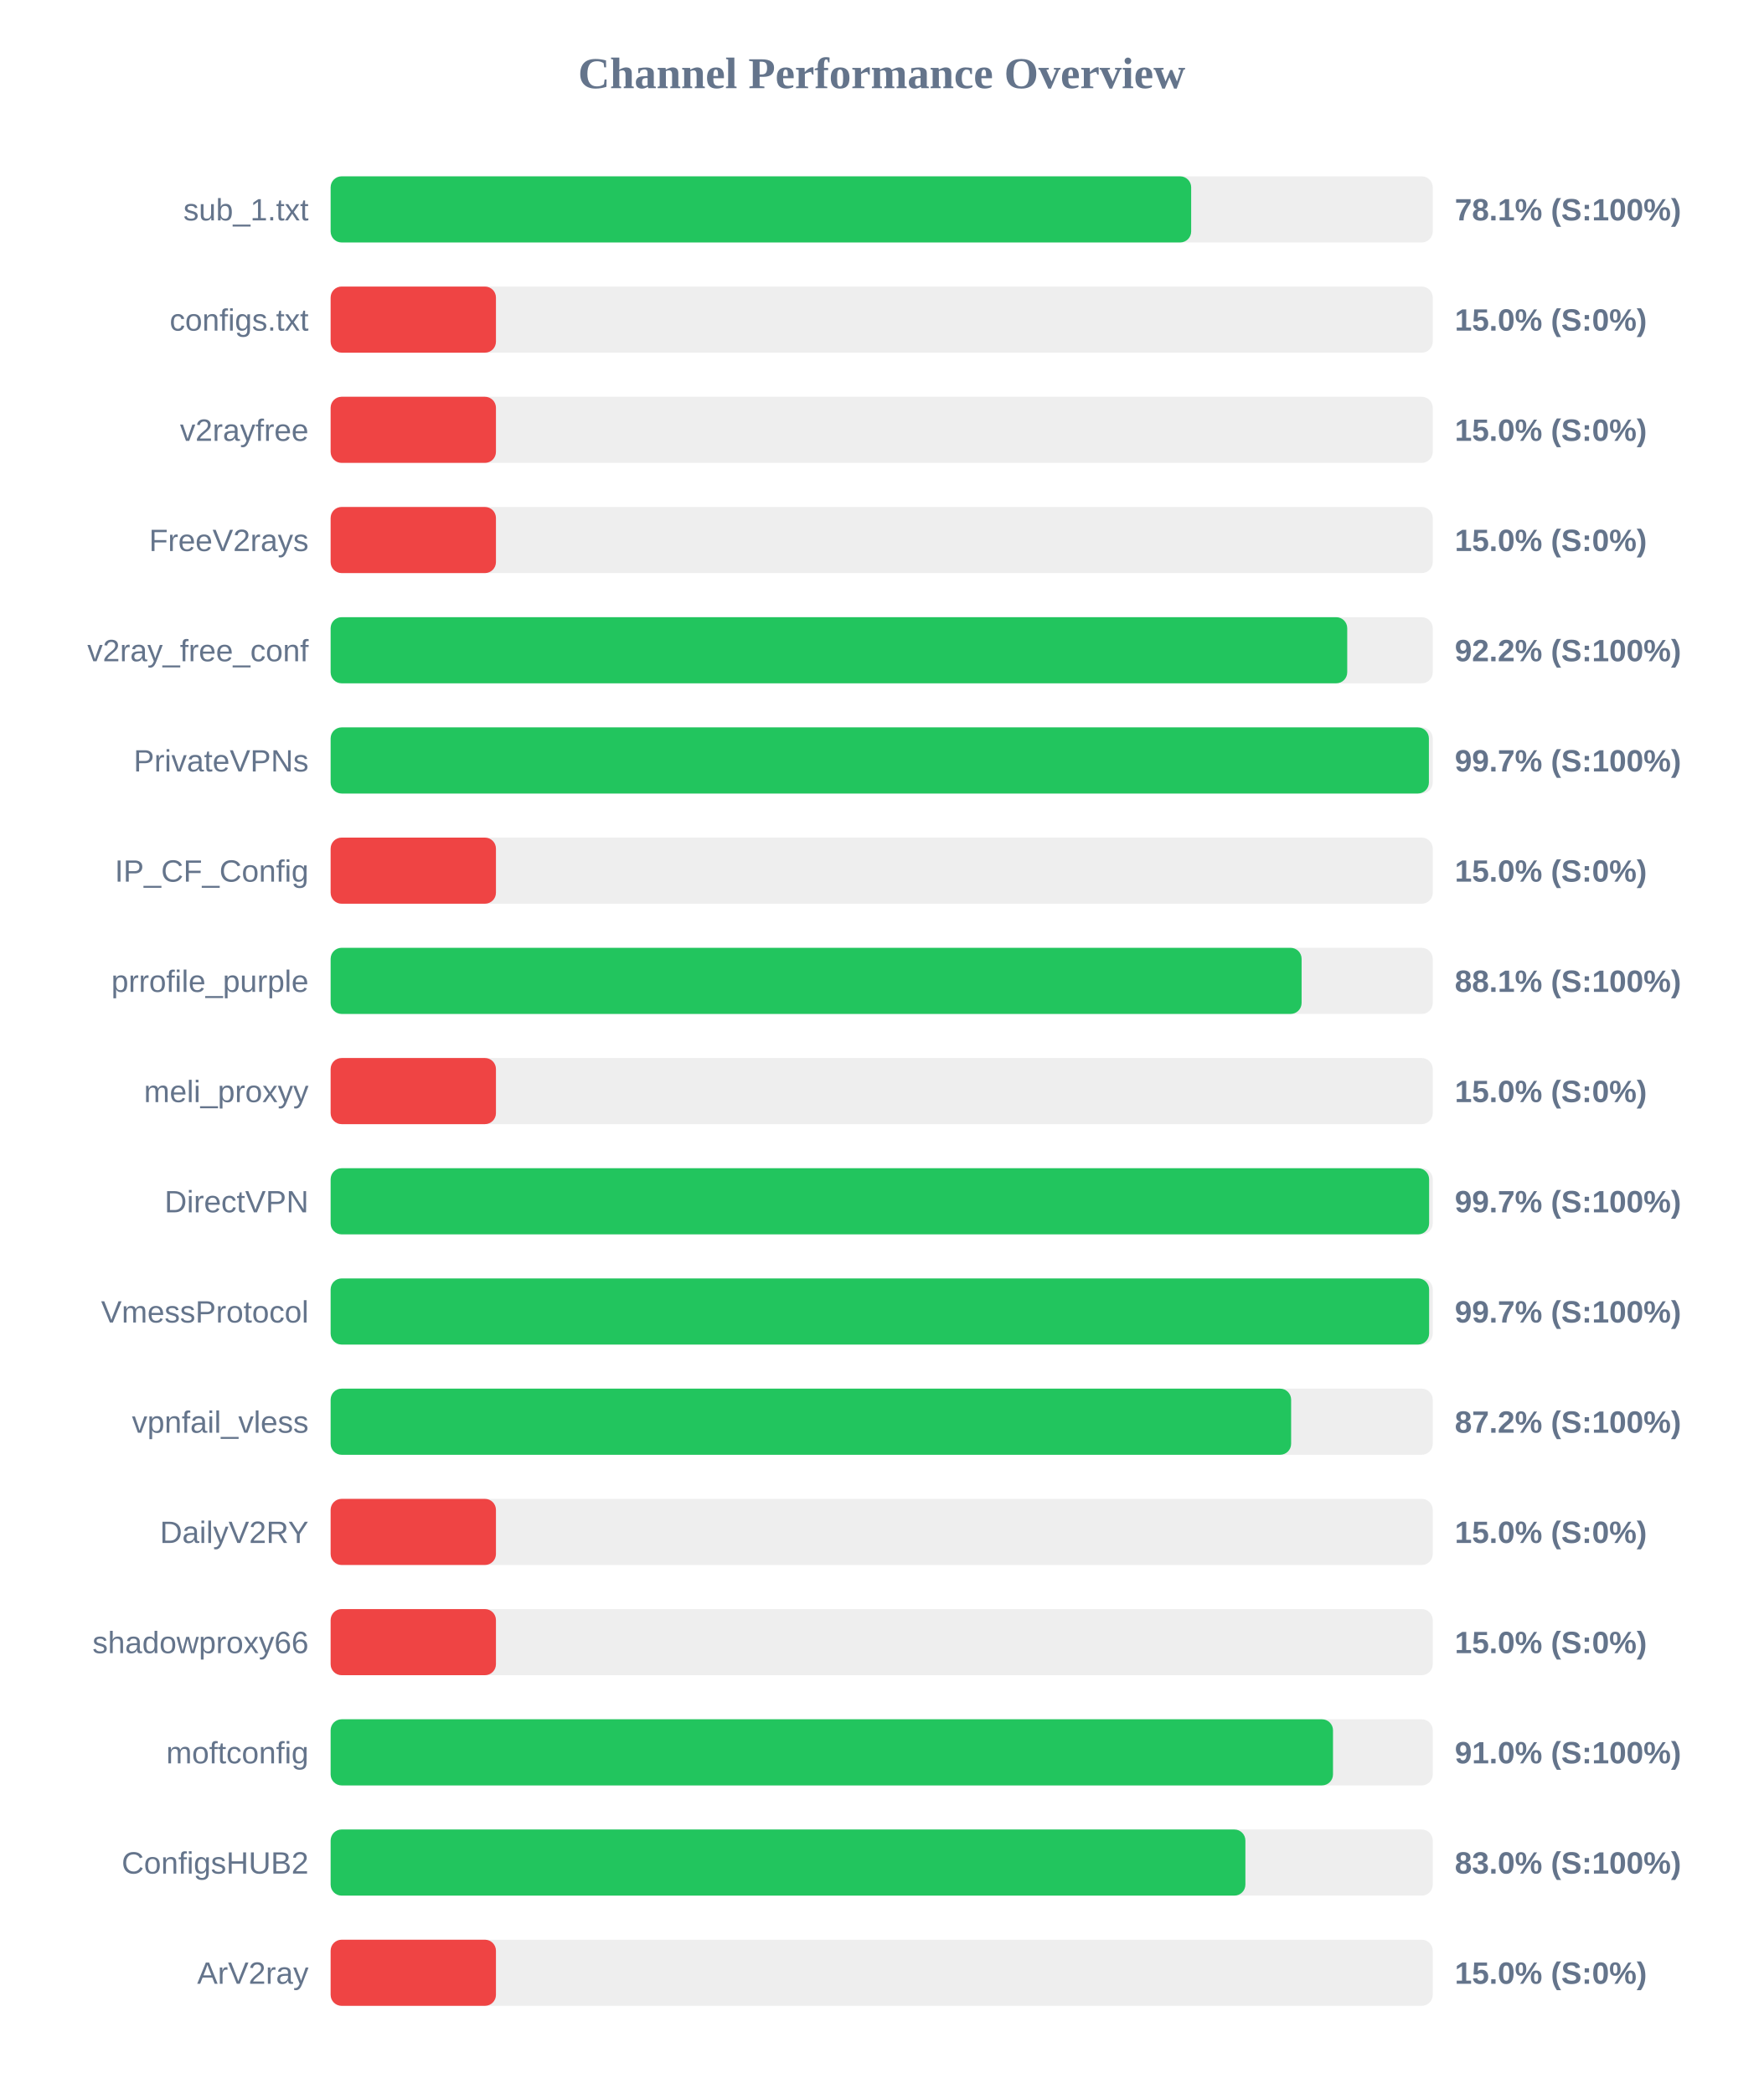
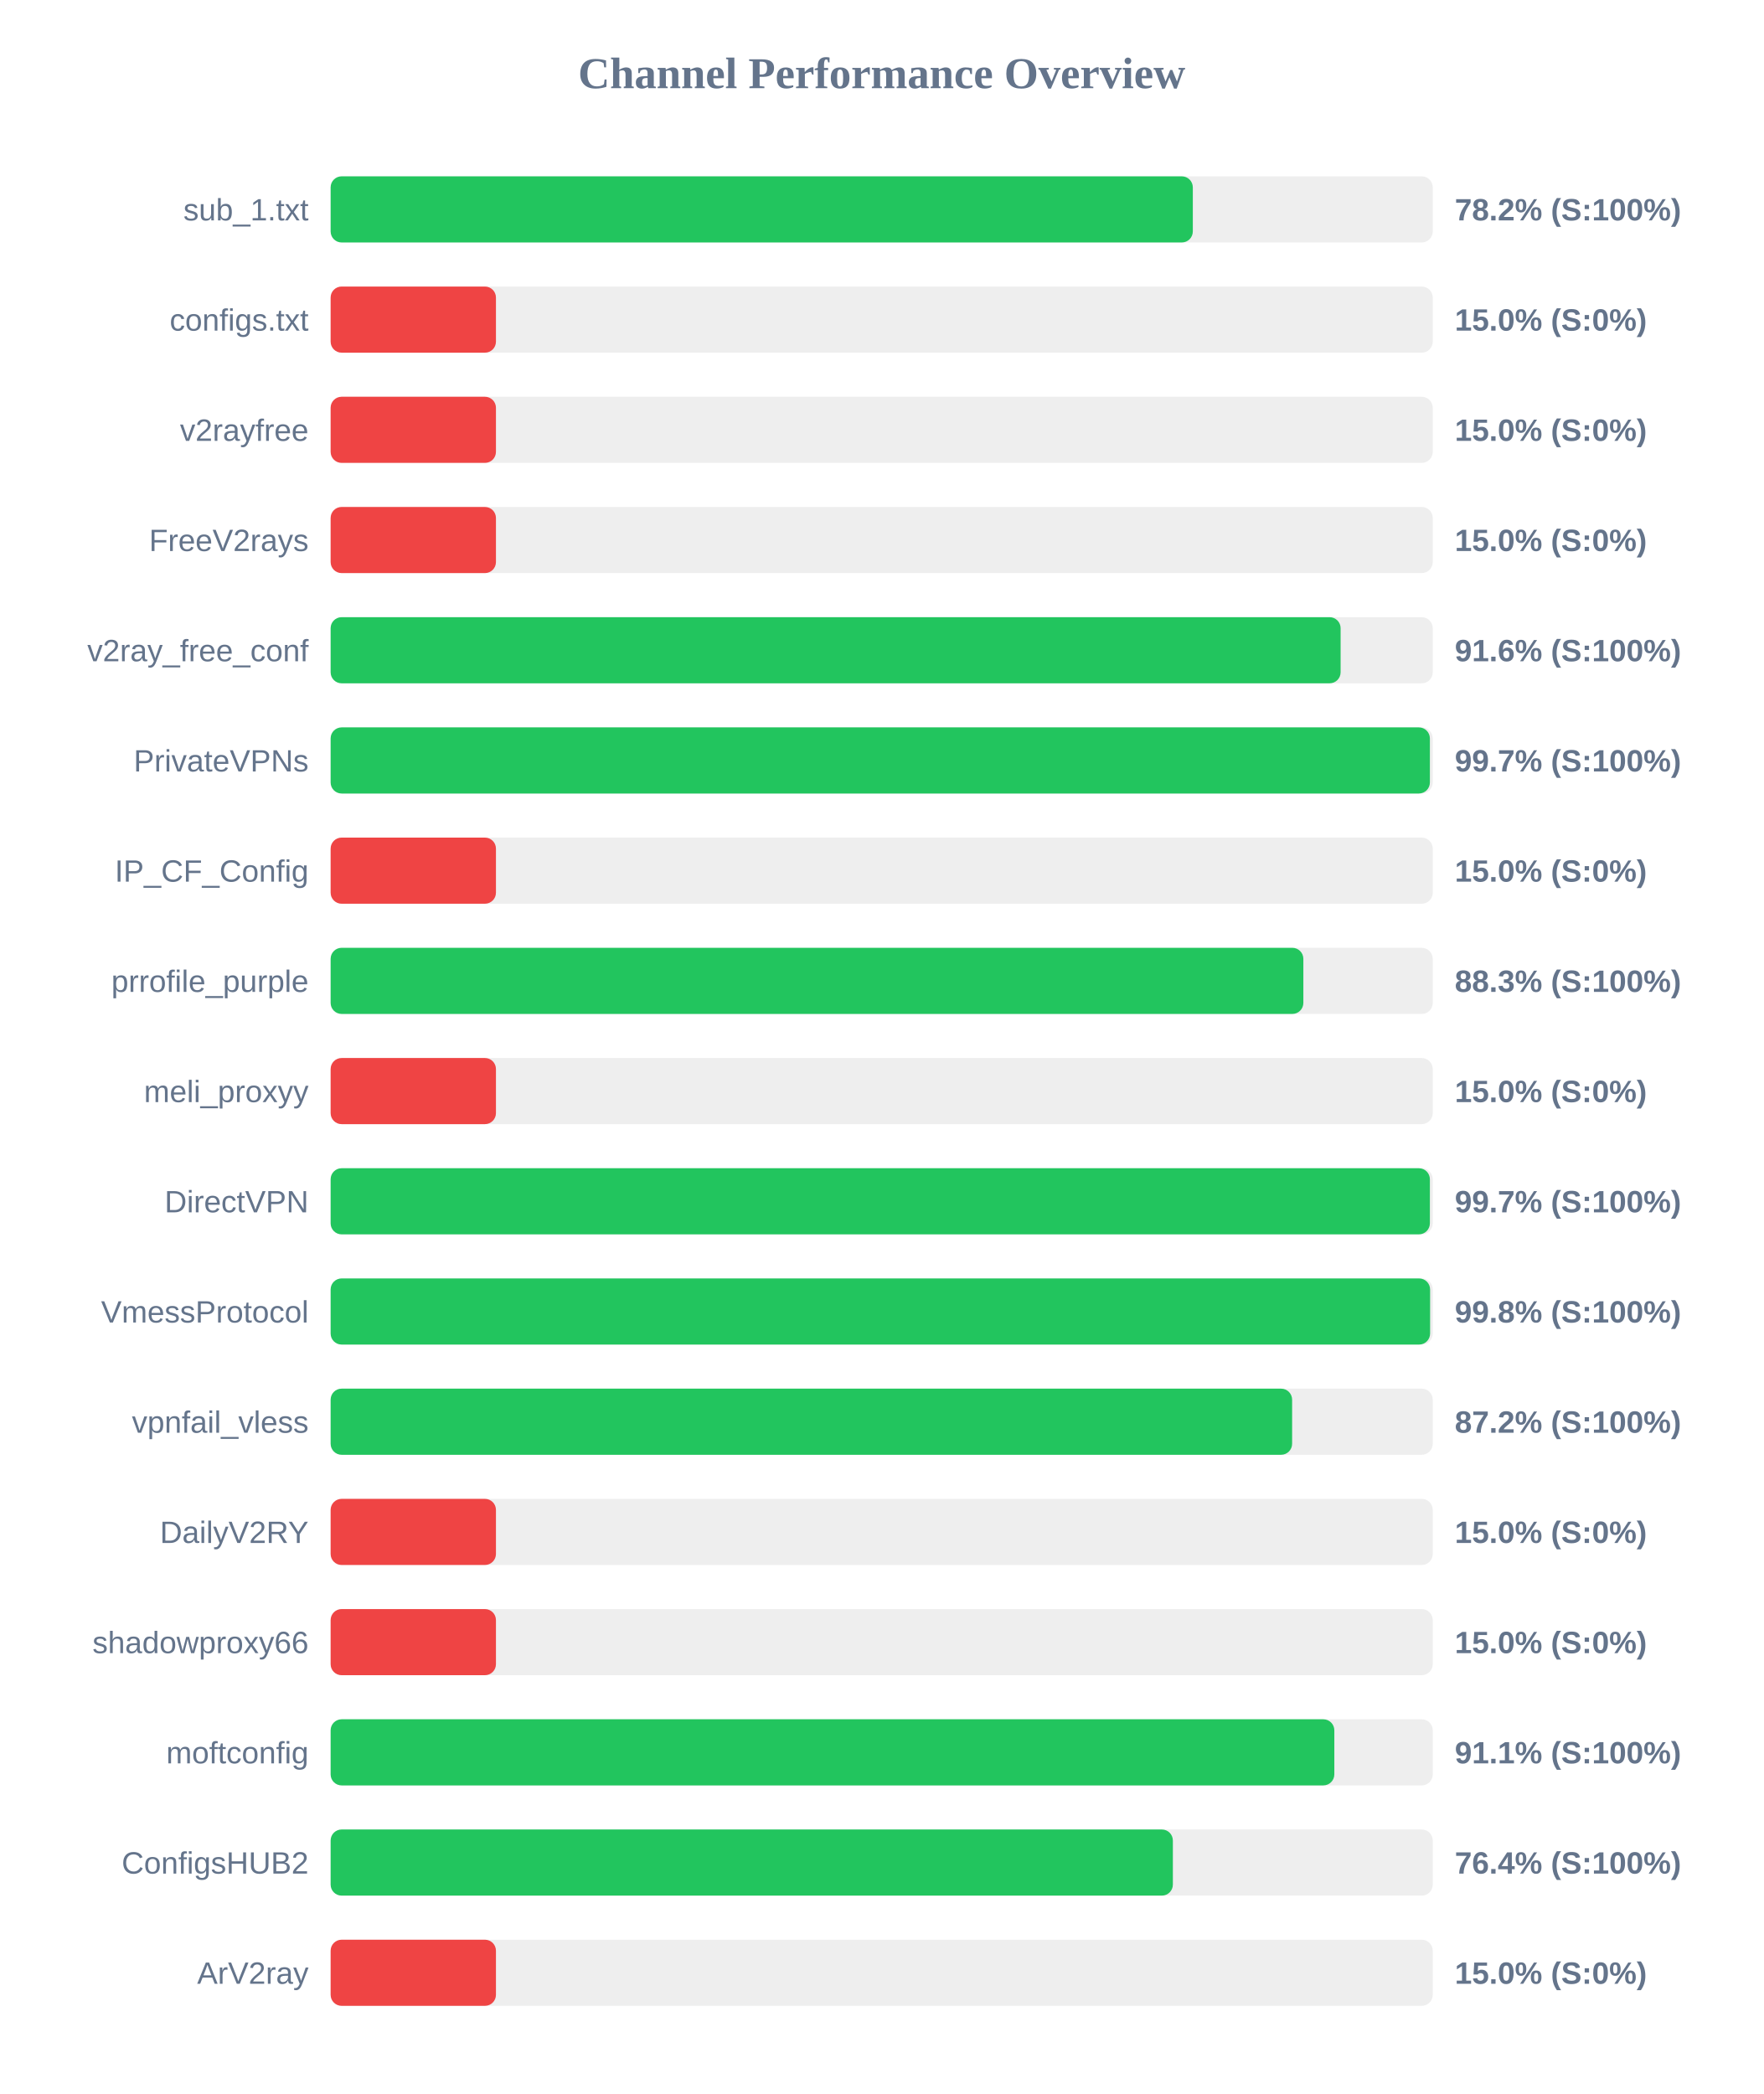
<svg xmlns="http://www.w3.org/2000/svg" width="800" height="950" version="1.1">
  <style>
        .row { font: 14px Arial; fill: #64748b; }
        .score { font: bold 14px Arial; fill: #64748b; }
    </style>
  <text x="400" y="40" text-anchor="middle" font-size="20px" font-weight="bold" fill="#64748b">Channel Performance Overview</text>
  <rect x="150" y="80" width="500" height="30" fill="#eee" rx="5" />
-   <rect x="150" y="80" width="390.4" height="30" fill="#22c55e" rx="5" />
+   <rect x="150" y="80" width="391.15" height="30" fill="#22c55e" rx="5" />
  <text x="140" y="100" text-anchor="end" class="row">sub_1.txt</text>
-   <text x="660" y="100" text-anchor="start" class="score">78.1% (S:100%)</text>
+   <text x="660" y="100" text-anchor="start" class="score">78.2% (S:100%)</text>
  <rect x="150" y="130" width="500" height="30" fill="#eee" rx="5" />
  <rect x="150" y="130" width="75.0" height="30" fill="#ef4444" rx="5" />
  <text x="140" y="150" text-anchor="end" class="row">configs.txt</text>
  <text x="660" y="150" text-anchor="start" class="score">15.0% (S:0%)</text>
  <rect x="150" y="180" width="500" height="30" fill="#eee" rx="5" />
  <rect x="150" y="180" width="75.0" height="30" fill="#ef4444" rx="5" />
  <text x="140" y="200" text-anchor="end" class="row">v2rayfree</text>
  <text x="660" y="200" text-anchor="start" class="score">15.0% (S:0%)</text>
  <rect x="150" y="230" width="500" height="30" fill="#eee" rx="5" />
  <rect x="150" y="230" width="75.0" height="30" fill="#ef4444" rx="5" />
  <text x="140" y="250" text-anchor="end" class="row">FreeV2rays</text>
  <text x="660" y="250" text-anchor="start" class="score">15.0% (S:0%)</text>
  <rect x="150" y="280" width="500" height="30" fill="#eee" rx="5" />
-   <rect x="150" y="280" width="461.2" height="30" fill="#22c55e" rx="5" />
+   <rect x="150" y="280" width="458.2" height="30" fill="#22c55e" rx="5" />
  <text x="140" y="300" text-anchor="end" class="row">v2ray_free_conf</text>
-   <text x="660" y="300" text-anchor="start" class="score">92.2% (S:100%)</text>
+   <text x="660" y="300" text-anchor="start" class="score">91.6% (S:100%)</text>
  <rect x="150" y="330" width="500" height="30" fill="#eee" rx="5" />
-   <rect x="150" y="330" width="498.25" height="30" fill="#22c55e" rx="5" />
+   <rect x="150" y="330" width="498.7" height="30" fill="#22c55e" rx="5" />
  <text x="140" y="350" text-anchor="end" class="row">PrivateVPNs</text>
  <text x="660" y="350" text-anchor="start" class="score">99.7% (S:100%)</text>
  <rect x="150" y="380" width="500" height="30" fill="#eee" rx="5" />
  <rect x="150" y="380" width="75.0" height="30" fill="#ef4444" rx="5" />
  <text x="140" y="400" text-anchor="end" class="row">IP_CF_Config</text>
  <text x="660" y="400" text-anchor="start" class="score">15.0% (S:0%)</text>
  <rect x="150" y="430" width="500" height="30" fill="#eee" rx="5" />
-   <rect x="150" y="430" width="440.5" height="30" fill="#22c55e" rx="5" />
+   <rect x="150" y="430" width="441.3" height="30" fill="#22c55e" rx="5" />
  <text x="140" y="450" text-anchor="end" class="row">prrofile_purple</text>
-   <text x="660" y="450" text-anchor="start" class="score">88.1% (S:100%)</text>
+   <text x="660" y="450" text-anchor="start" class="score">88.3% (S:100%)</text>
  <rect x="150" y="480" width="500" height="30" fill="#eee" rx="5" />
  <rect x="150" y="480" width="75.0" height="30" fill="#ef4444" rx="5" />
  <text x="140" y="500" text-anchor="end" class="row">meli_proxyy</text>
  <text x="660" y="500" text-anchor="start" class="score">15.0% (S:0%)</text>
  <rect x="150" y="530" width="500" height="30" fill="#eee" rx="5" />
-   <rect x="150" y="530" width="498.35" height="30" fill="#22c55e" rx="5" />
+   <rect x="150" y="530" width="498.7" height="30" fill="#22c55e" rx="5" />
  <text x="140" y="550" text-anchor="end" class="row">DirectVPN</text>
  <text x="660" y="550" text-anchor="start" class="score">99.7% (S:100%)</text>
  <rect x="150" y="580" width="500" height="30" fill="#eee" rx="5" />
-   <rect x="150" y="580" width="498.35" height="30" fill="#22c55e" rx="5" />
+   <rect x="150" y="580" width="498.8" height="30" fill="#22c55e" rx="5" />
  <text x="140" y="600" text-anchor="end" class="row">VmessProtocol</text>
-   <text x="660" y="600" text-anchor="start" class="score">99.7% (S:100%)</text>
+   <text x="660" y="600" text-anchor="start" class="score">99.8% (S:100%)</text>
  <rect x="150" y="630" width="500" height="30" fill="#eee" rx="5" />
-   <rect x="150" y="630" width="435.75" height="30" fill="#22c55e" rx="5" />
+   <rect x="150" y="630" width="436.2" height="30" fill="#22c55e" rx="5" />
  <text x="140" y="650" text-anchor="end" class="row">vpnfail_vless</text>
  <text x="660" y="650" text-anchor="start" class="score">87.2% (S:100%)</text>
  <rect x="150" y="680" width="500" height="30" fill="#eee" rx="5" />
  <rect x="150" y="680" width="75.0" height="30" fill="#ef4444" rx="5" />
  <text x="140" y="700" text-anchor="end" class="row">DailyV2RY</text>
  <text x="660" y="700" text-anchor="start" class="score">15.0% (S:0%)</text>
  <rect x="150" y="730" width="500" height="30" fill="#eee" rx="5" />
  <rect x="150" y="730" width="75.0" height="30" fill="#ef4444" rx="5" />
  <text x="140" y="750" text-anchor="end" class="row">shadowproxy66</text>
  <text x="660" y="750" text-anchor="start" class="score">15.0% (S:0%)</text>
  <rect x="150" y="780" width="500" height="30" fill="#eee" rx="5" />
-   <rect x="150" y="780" width="454.75" height="30" fill="#22c55e" rx="5" />
+   <rect x="150" y="780" width="455.35" height="30" fill="#22c55e" rx="5" />
  <text x="140" y="800" text-anchor="end" class="row">moftconfig</text>
-   <text x="660" y="800" text-anchor="start" class="score">91.0% (S:100%)</text>
+   <text x="660" y="800" text-anchor="start" class="score">91.1% (S:100%)</text>
  <rect x="150" y="830" width="500" height="30" fill="#eee" rx="5" />
-   <rect x="150" y="830" width="415.0" height="30" fill="#22c55e" rx="5" />
+   <rect x="150" y="830" width="382.1" height="30" fill="#22c55e" rx="5" />
  <text x="140" y="850" text-anchor="end" class="row">ConfigsHUB2</text>
-   <text x="660" y="850" text-anchor="start" class="score">83.0% (S:100%)</text>
+   <text x="660" y="850" text-anchor="start" class="score">76.4% (S:100%)</text>
  <rect x="150" y="880" width="500" height="30" fill="#eee" rx="5" />
  <rect x="150" y="880" width="75.0" height="30" fill="#ef4444" rx="5" />
  <text x="140" y="900" text-anchor="end" class="row">ArV2ray</text>
  <text x="660" y="900" text-anchor="start" class="score">15.0% (S:0%)</text>
</svg>
